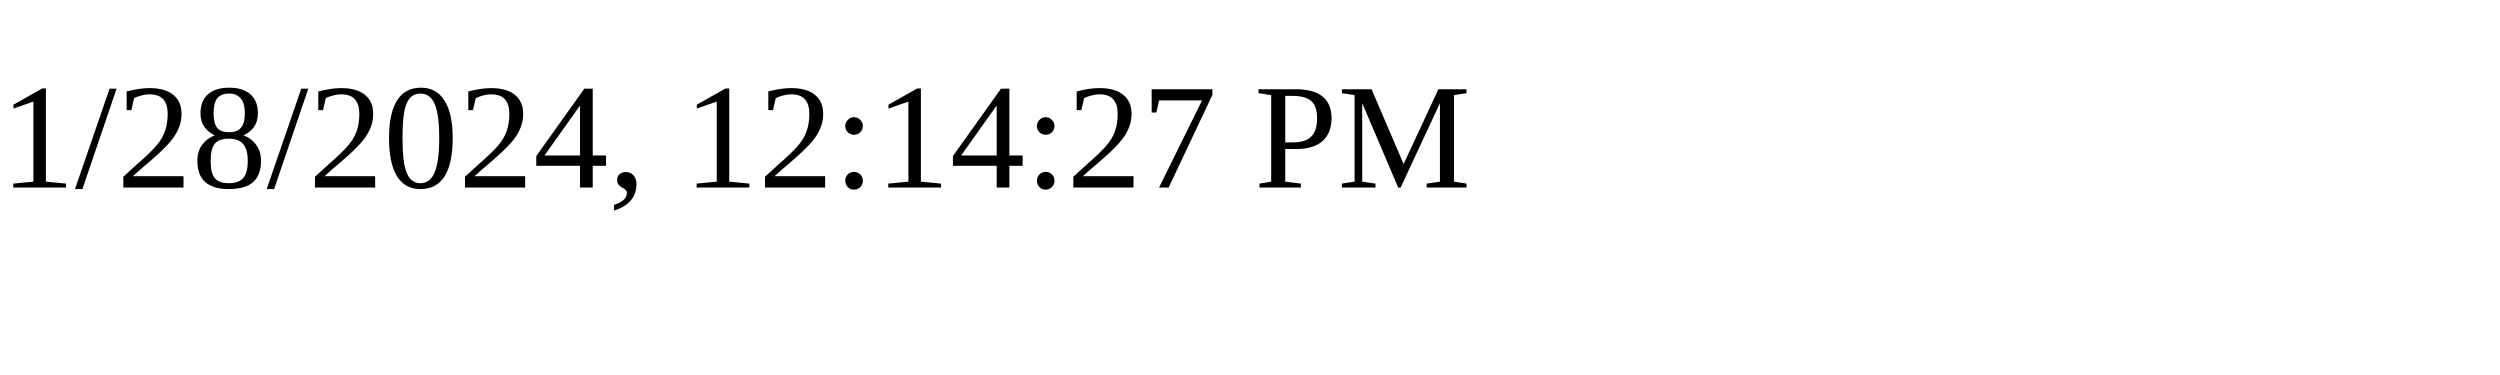
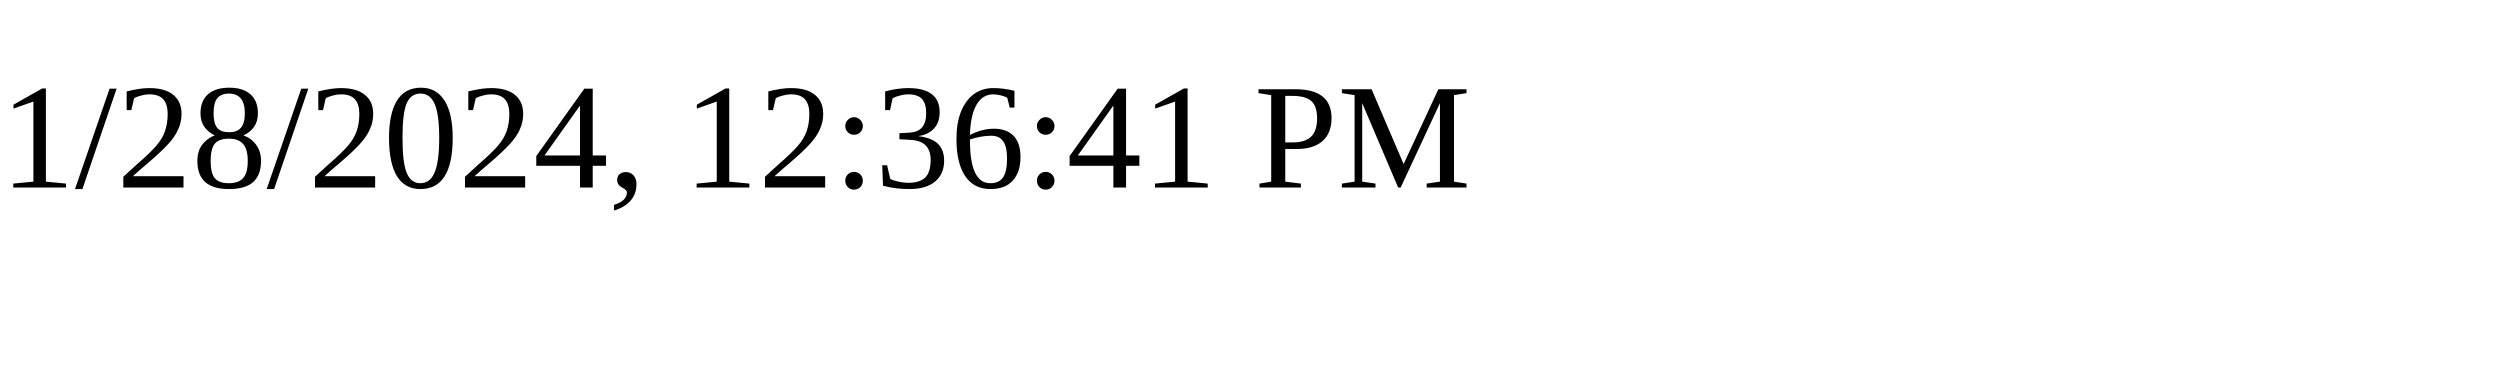
<svg xmlns="http://www.w3.org/2000/svg" height="30" width="200">
-   <text x="0" y="15">1/28/2024, 12:14:27 PM</text>
+   <text x="0" y="15">1/28/2024, 12:36:41 PM</text>
</svg>
